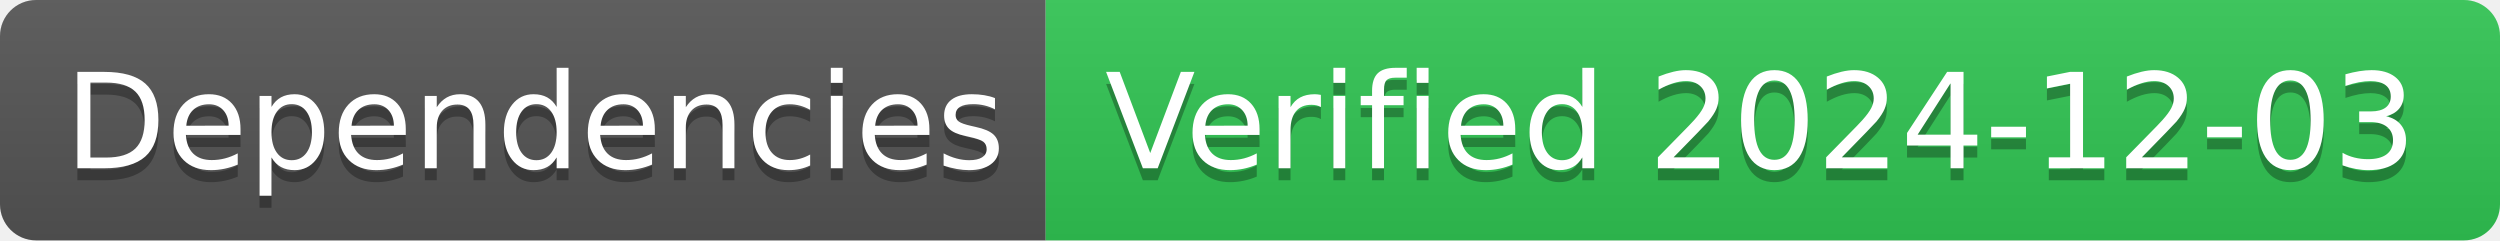
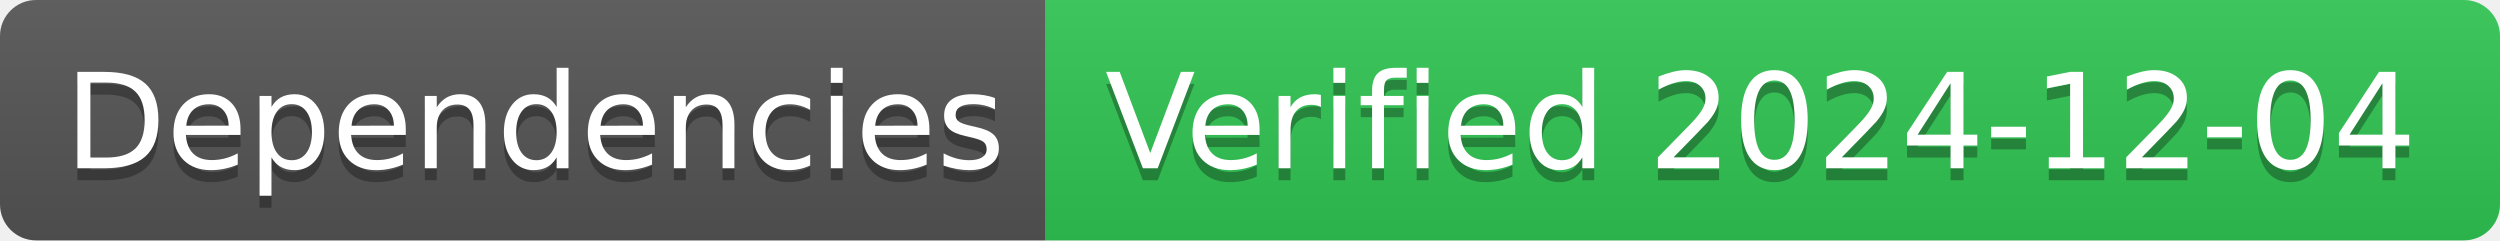
- <svg xmlns="http://www.w3.org/2000/svg" width="208" height="20" role="img" aria-label="Dependencies: Verified 2024-12-03">
+ <svg xmlns="http://www.w3.org/2000/svg" width="208" height="20" role="img" aria-label="Dependencies: Verified 2024-12-04">
  <linearGradient id="s" x2="0" y2="100%">
    <stop offset="0" stop-color="#bbb" stop-opacity=".1" />
    <stop offset="1" stop-opacity=".1" />
  </linearGradient>
  <clipPath id="r">
    <rect width="208" height="20" rx="3" fill="#fff" />
  </clipPath>
  <g clip-path="url(#r)">
    <rect width="87" height="20" fill="#555" />
    <rect x="87" width="121" height="20" fill="#31c653" />
    <rect width="208" height="20" fill="url(#s)" />
  </g>
  <g fill="#fff" text-anchor="middle" font-family="Verdana,Geneva,DejaVu Sans,sans-serif" text-rendering="geometricPrecision" font-size="110">
    <text aria-hidden="true" x="445" y="150" fill="#010101" fill-opacity=".3" transform="scale(.1)" textLength="770">Dependencies</text>
    <text x="445" y="140" transform="scale(.1)" fill="#fff" textLength="770">Dependencies</text>
-     <text aria-hidden="true" x="1465" y="150" fill="#010101" fill-opacity=".3" transform="scale(.1)" textLength="1110">Verified 2024-12-03</text>
-     <text x="1465" y="140" transform="scale(.1)" fill="#fff" textLength="1110">Verified 2024-12-03</text>
+     <text aria-hidden="true" x="1465" y="150" fill="#010101" fill-opacity=".3" transform="scale(.1)" textLength="1110">Verified 2024-12-04</text>
+     <text x="1465" y="140" transform="scale(.1)" fill="#fff" textLength="1110">Verified 2024-12-04</text>
  </g>
</svg>
